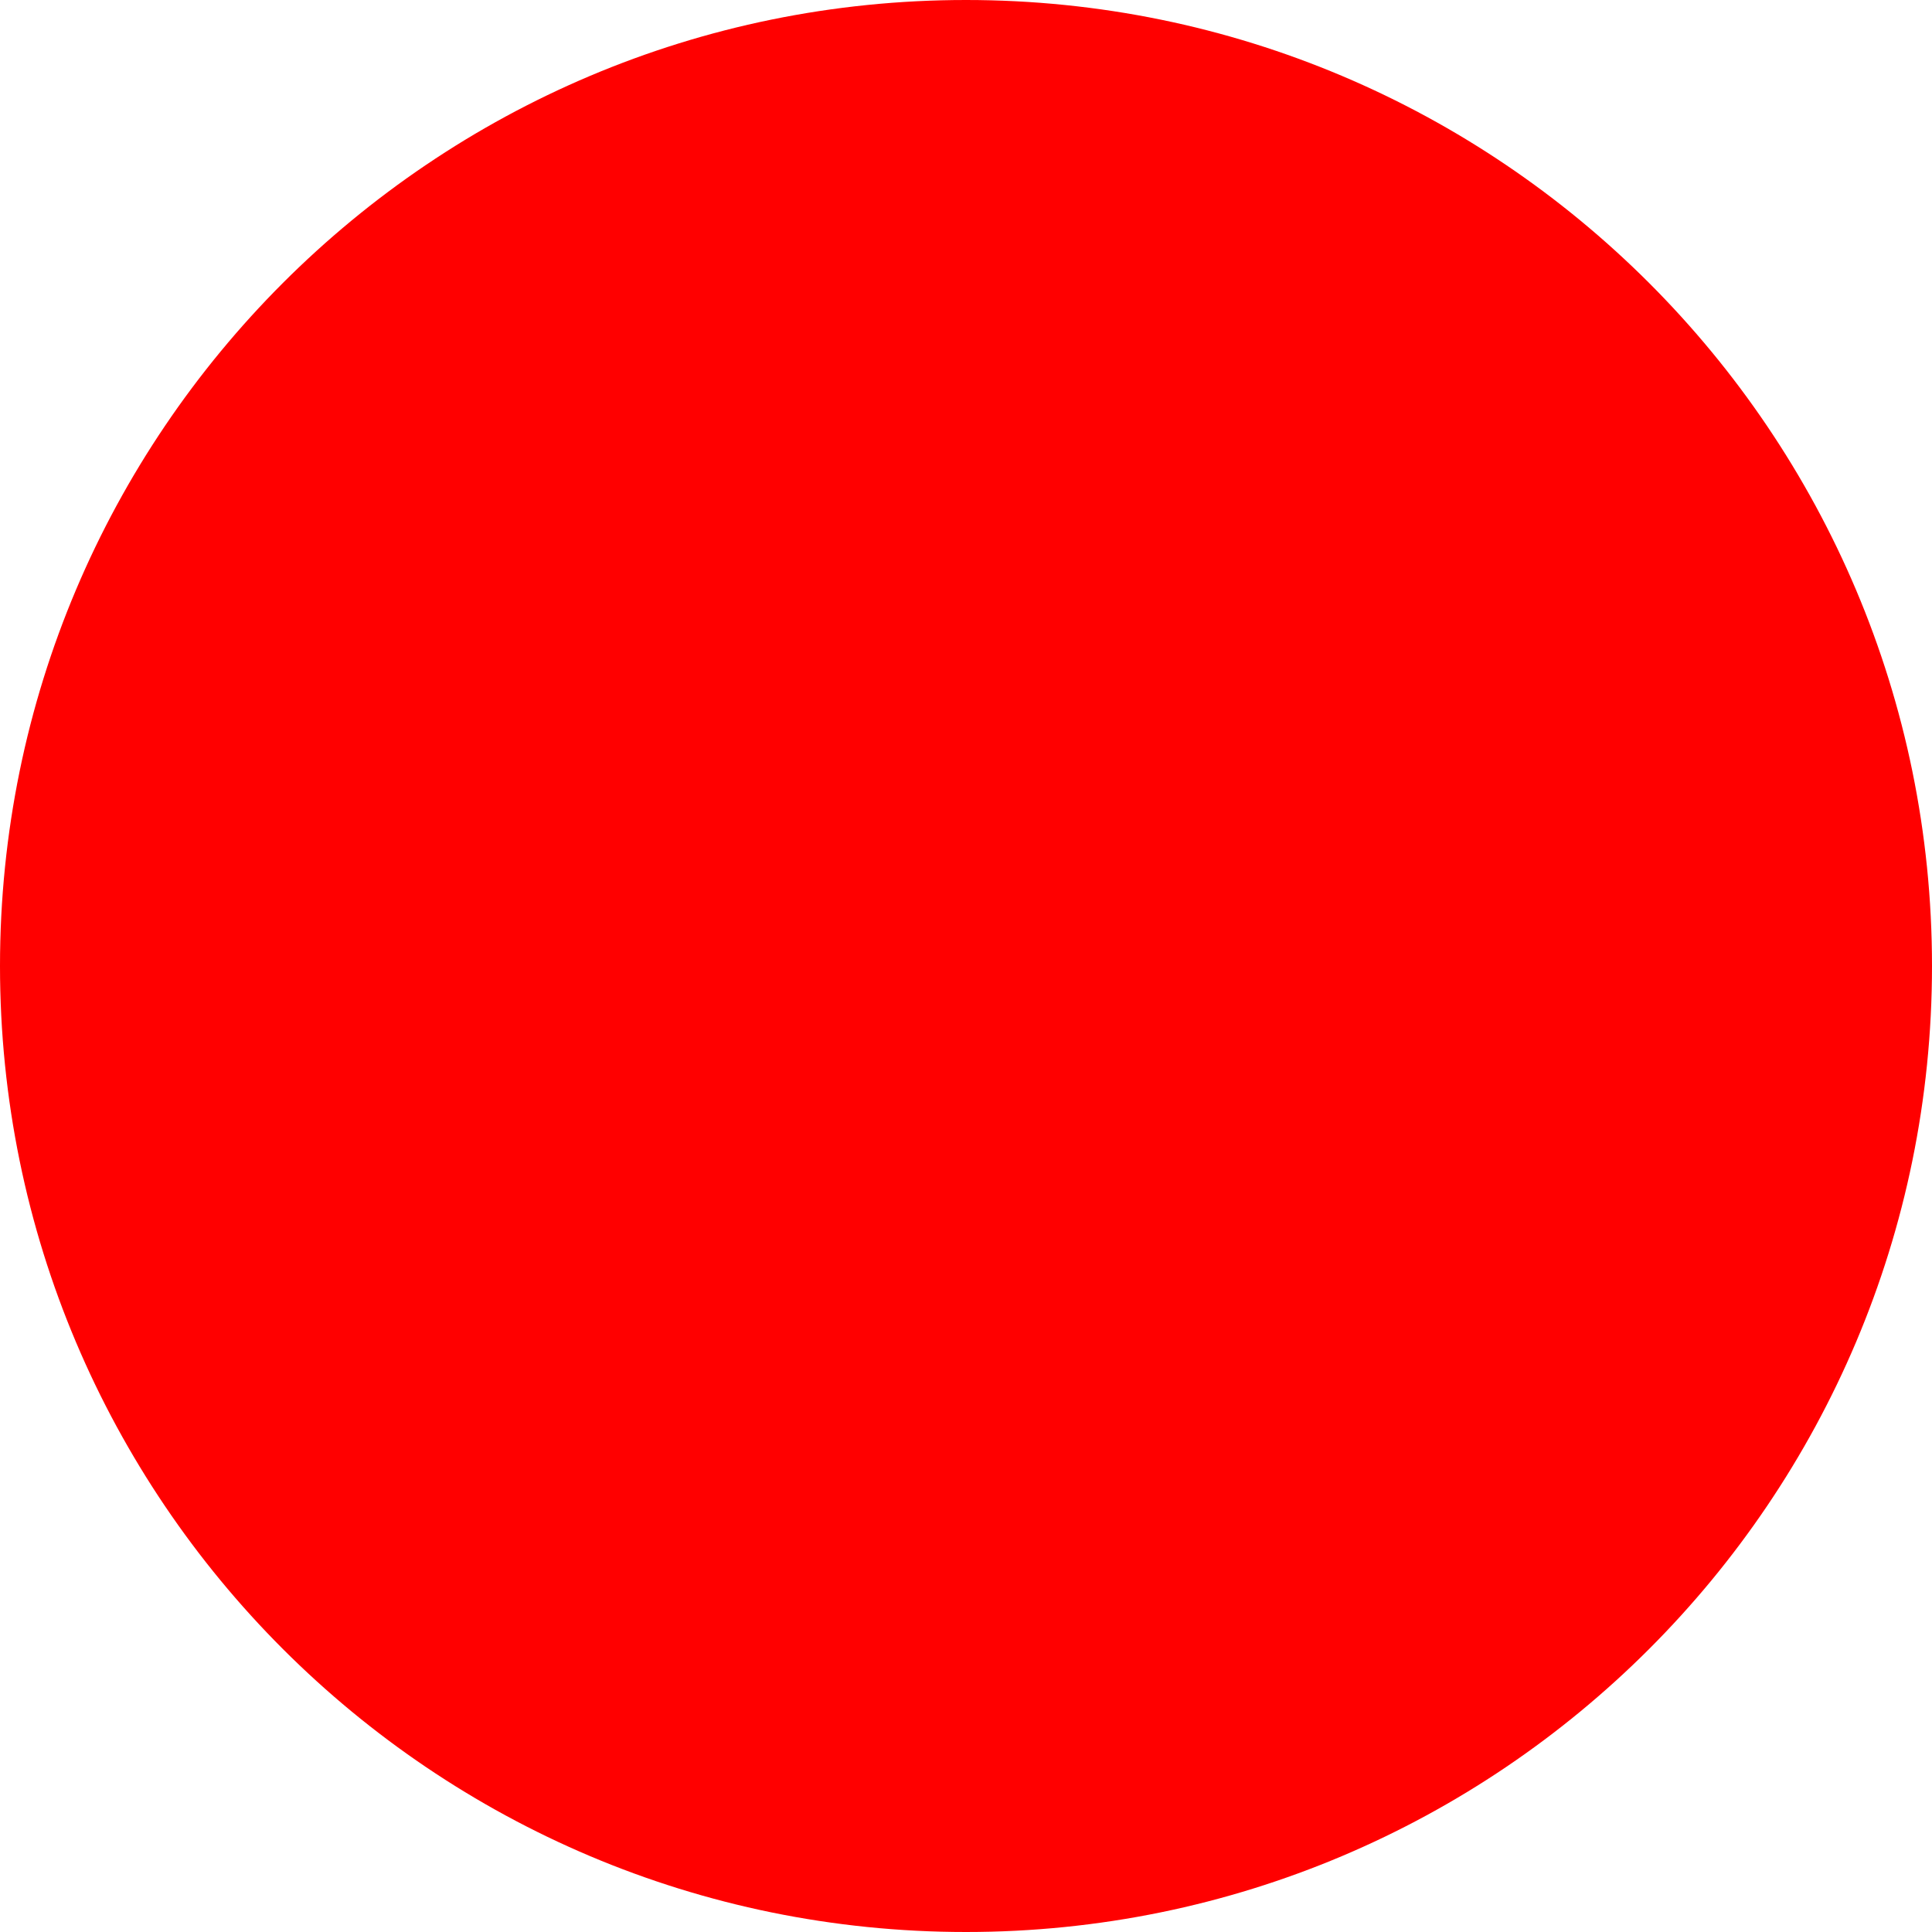
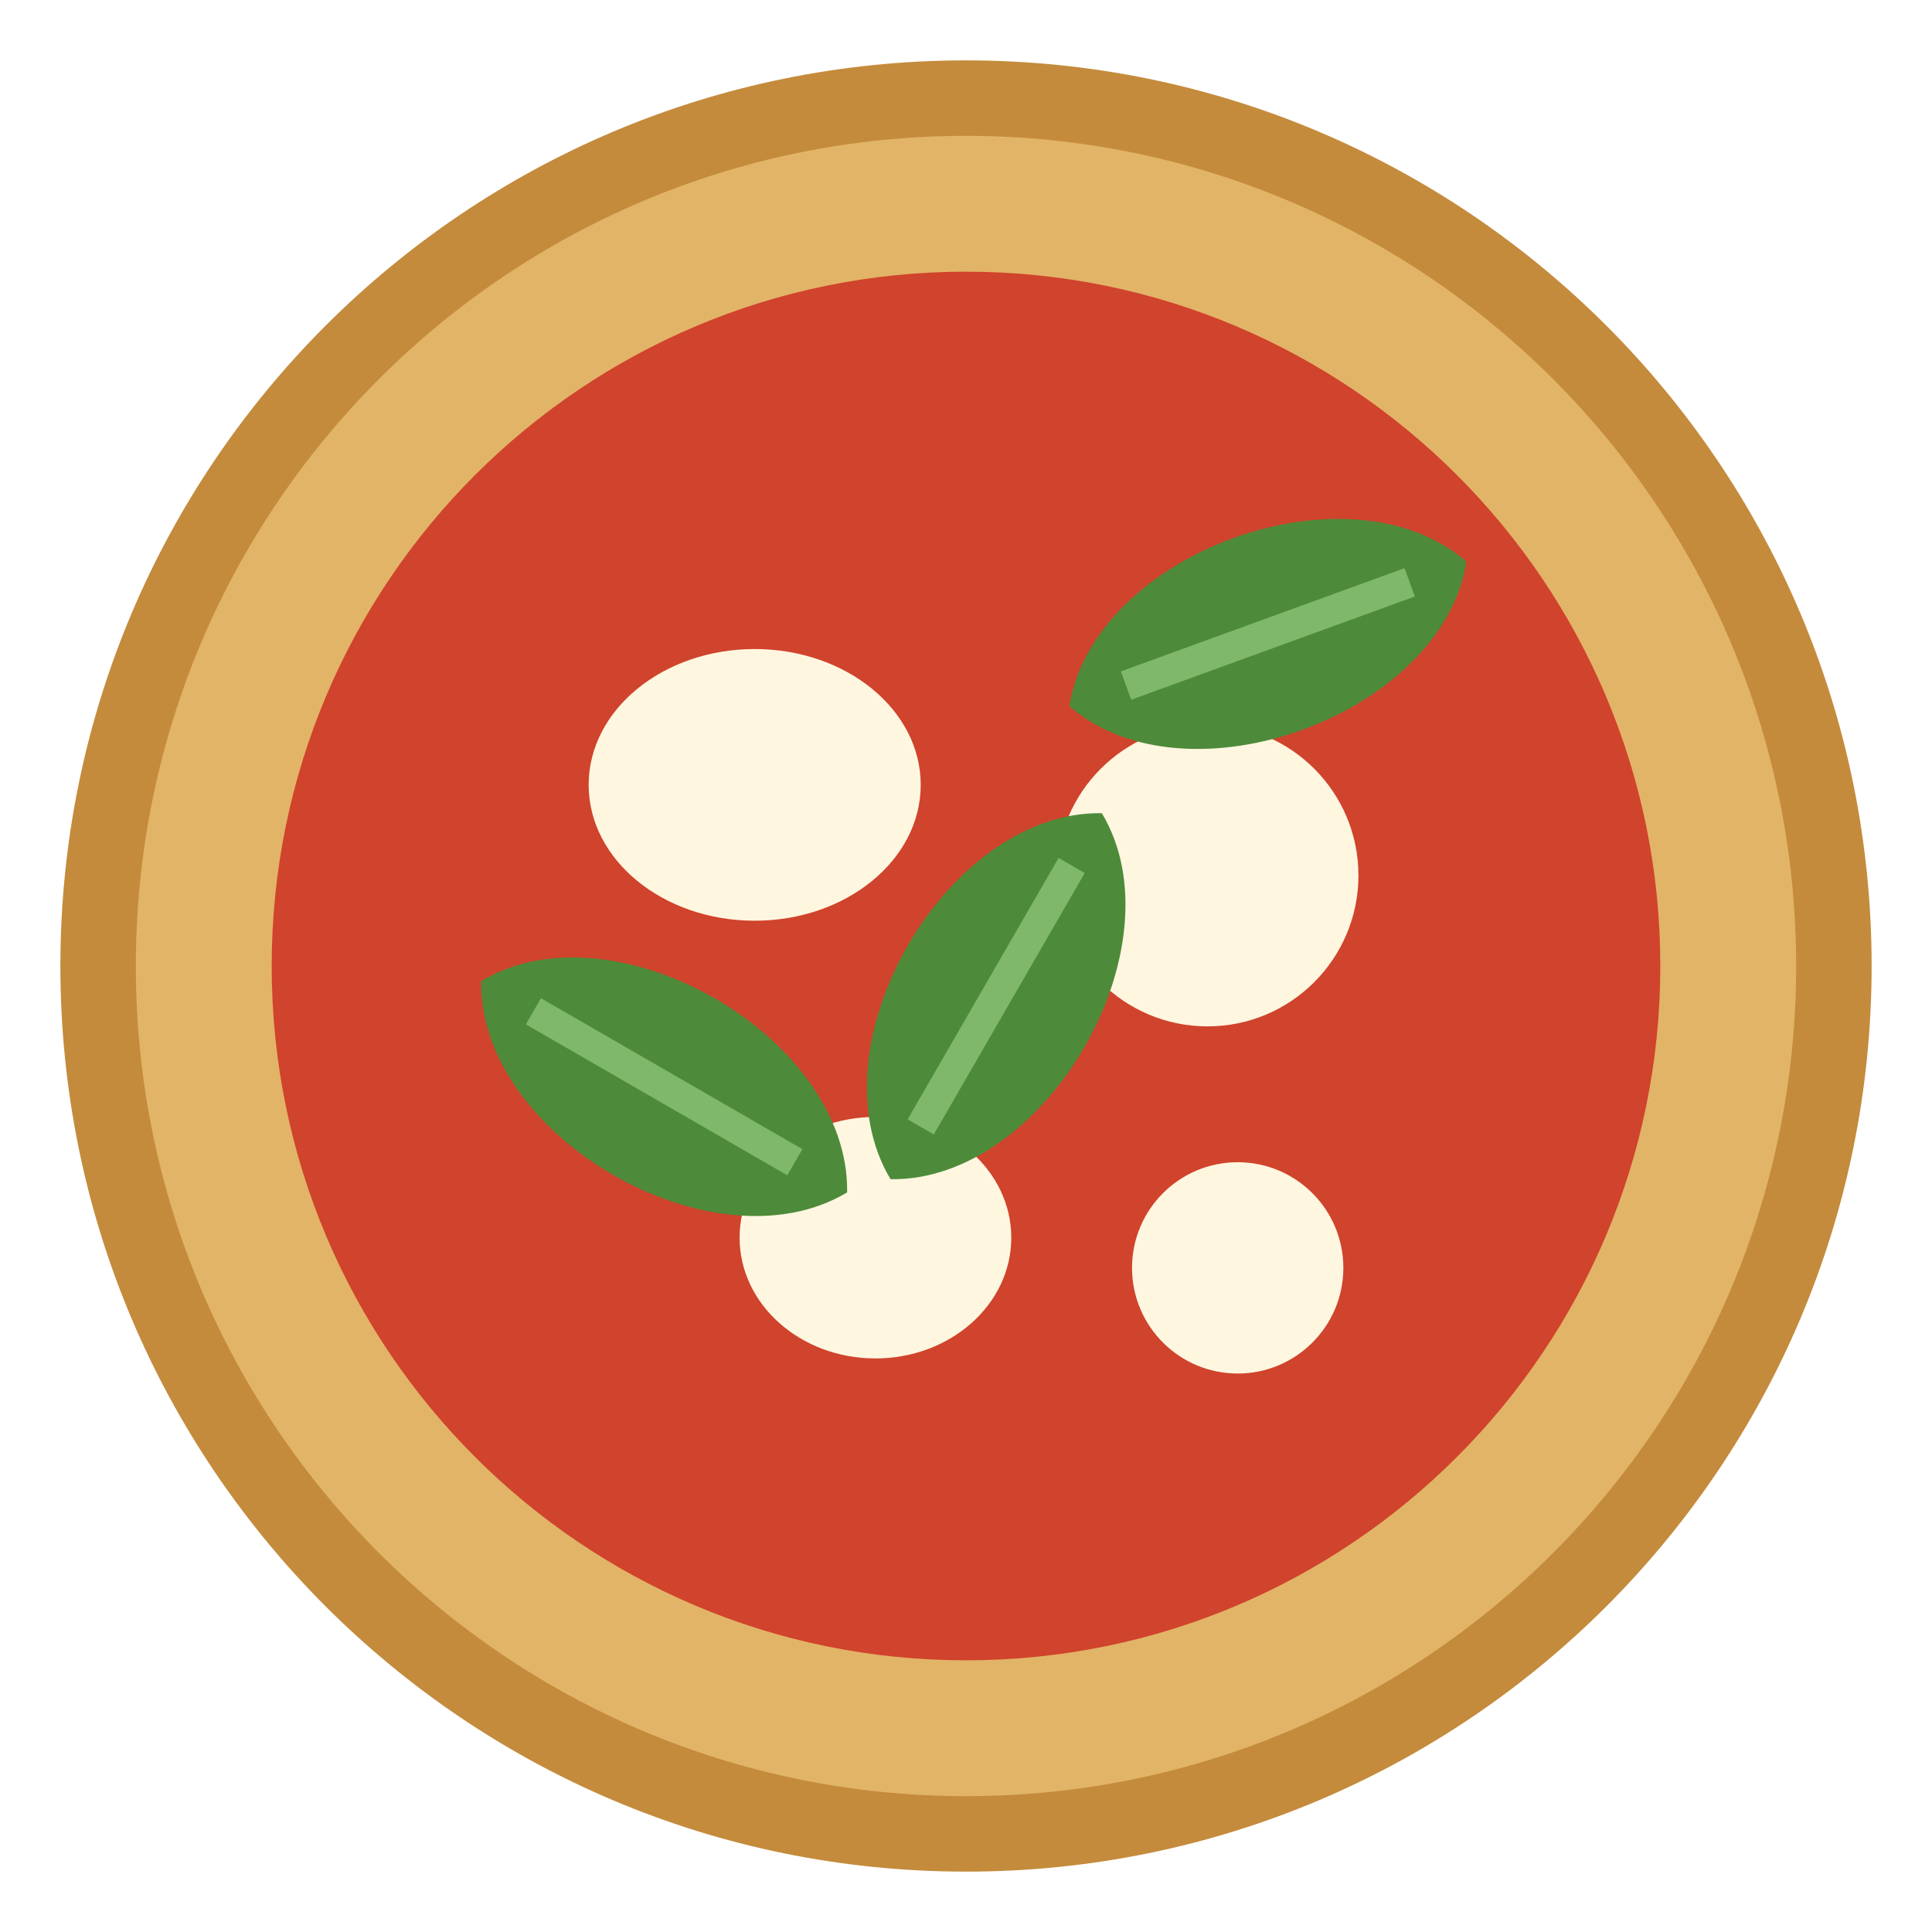
- <svg xmlns="http://www.w3.org/2000/svg" width="512" height="512">
-   <circle cx="256" cy="256" r="256" fill="red" />
+ <svg xmlns="http://www.w3.org/2000/svg" viewBox="0 0 64 64">
+   <circle cx="32" cy="32" r="30" fill="#c48b3c" />
+   <circle cx="32" cy="32" r="27.5" fill="#e2b467" />
+   <circle cx="32" cy="32" r="23" fill="#d0432c" />
+   <ellipse cx="25" cy="26" rx="5.5" ry="4.5" fill="#fff6e0" />
+   <circle cx="40" cy="29" r="5" fill="#fff6e0" />
+   <ellipse cx="29" cy="41" rx="4.5" ry="4" fill="#fff6e0" />
+   <circle cx="41" cy="42" r="3.5" fill="#fff6e0" />
+   <g transform="translate(33 33) rotate(30)">
+     <path d="M0,-7 C4.5,-4.5 4.5,4.5 0,7 C-4.5,4.5 -4.5,-4.5 0,-7Z" fill="#4d8b3a" />
+     <rect x="-0.5" y="-5" width="1" height="10" fill="#7fb86a" />
+   </g>
+   <g transform="translate(22 36) rotate(-60)">
+     <path d="M0,-7 C4.5,-4.5 4.5,4.5 0,7 C-4.5,4.5 -4.5,-4.5 0,-7Z" fill="#4d8b3a" />
+     <rect x="-0.5" y="-5" width="1" height="10" fill="#7fb86a" />
+   </g>
+   <g transform="translate(42 21) rotate(70)">
+     <path d="M0,-7 C4.5,-4.5 4.5,4.5 0,7 C-4.5,4.5 -4.5,-4.5 0,-7Z" fill="#4d8b3a" />
+     <rect x="-0.5" y="-5" width="1" height="10" fill="#7fb86a" />
+   </g>
</svg>
